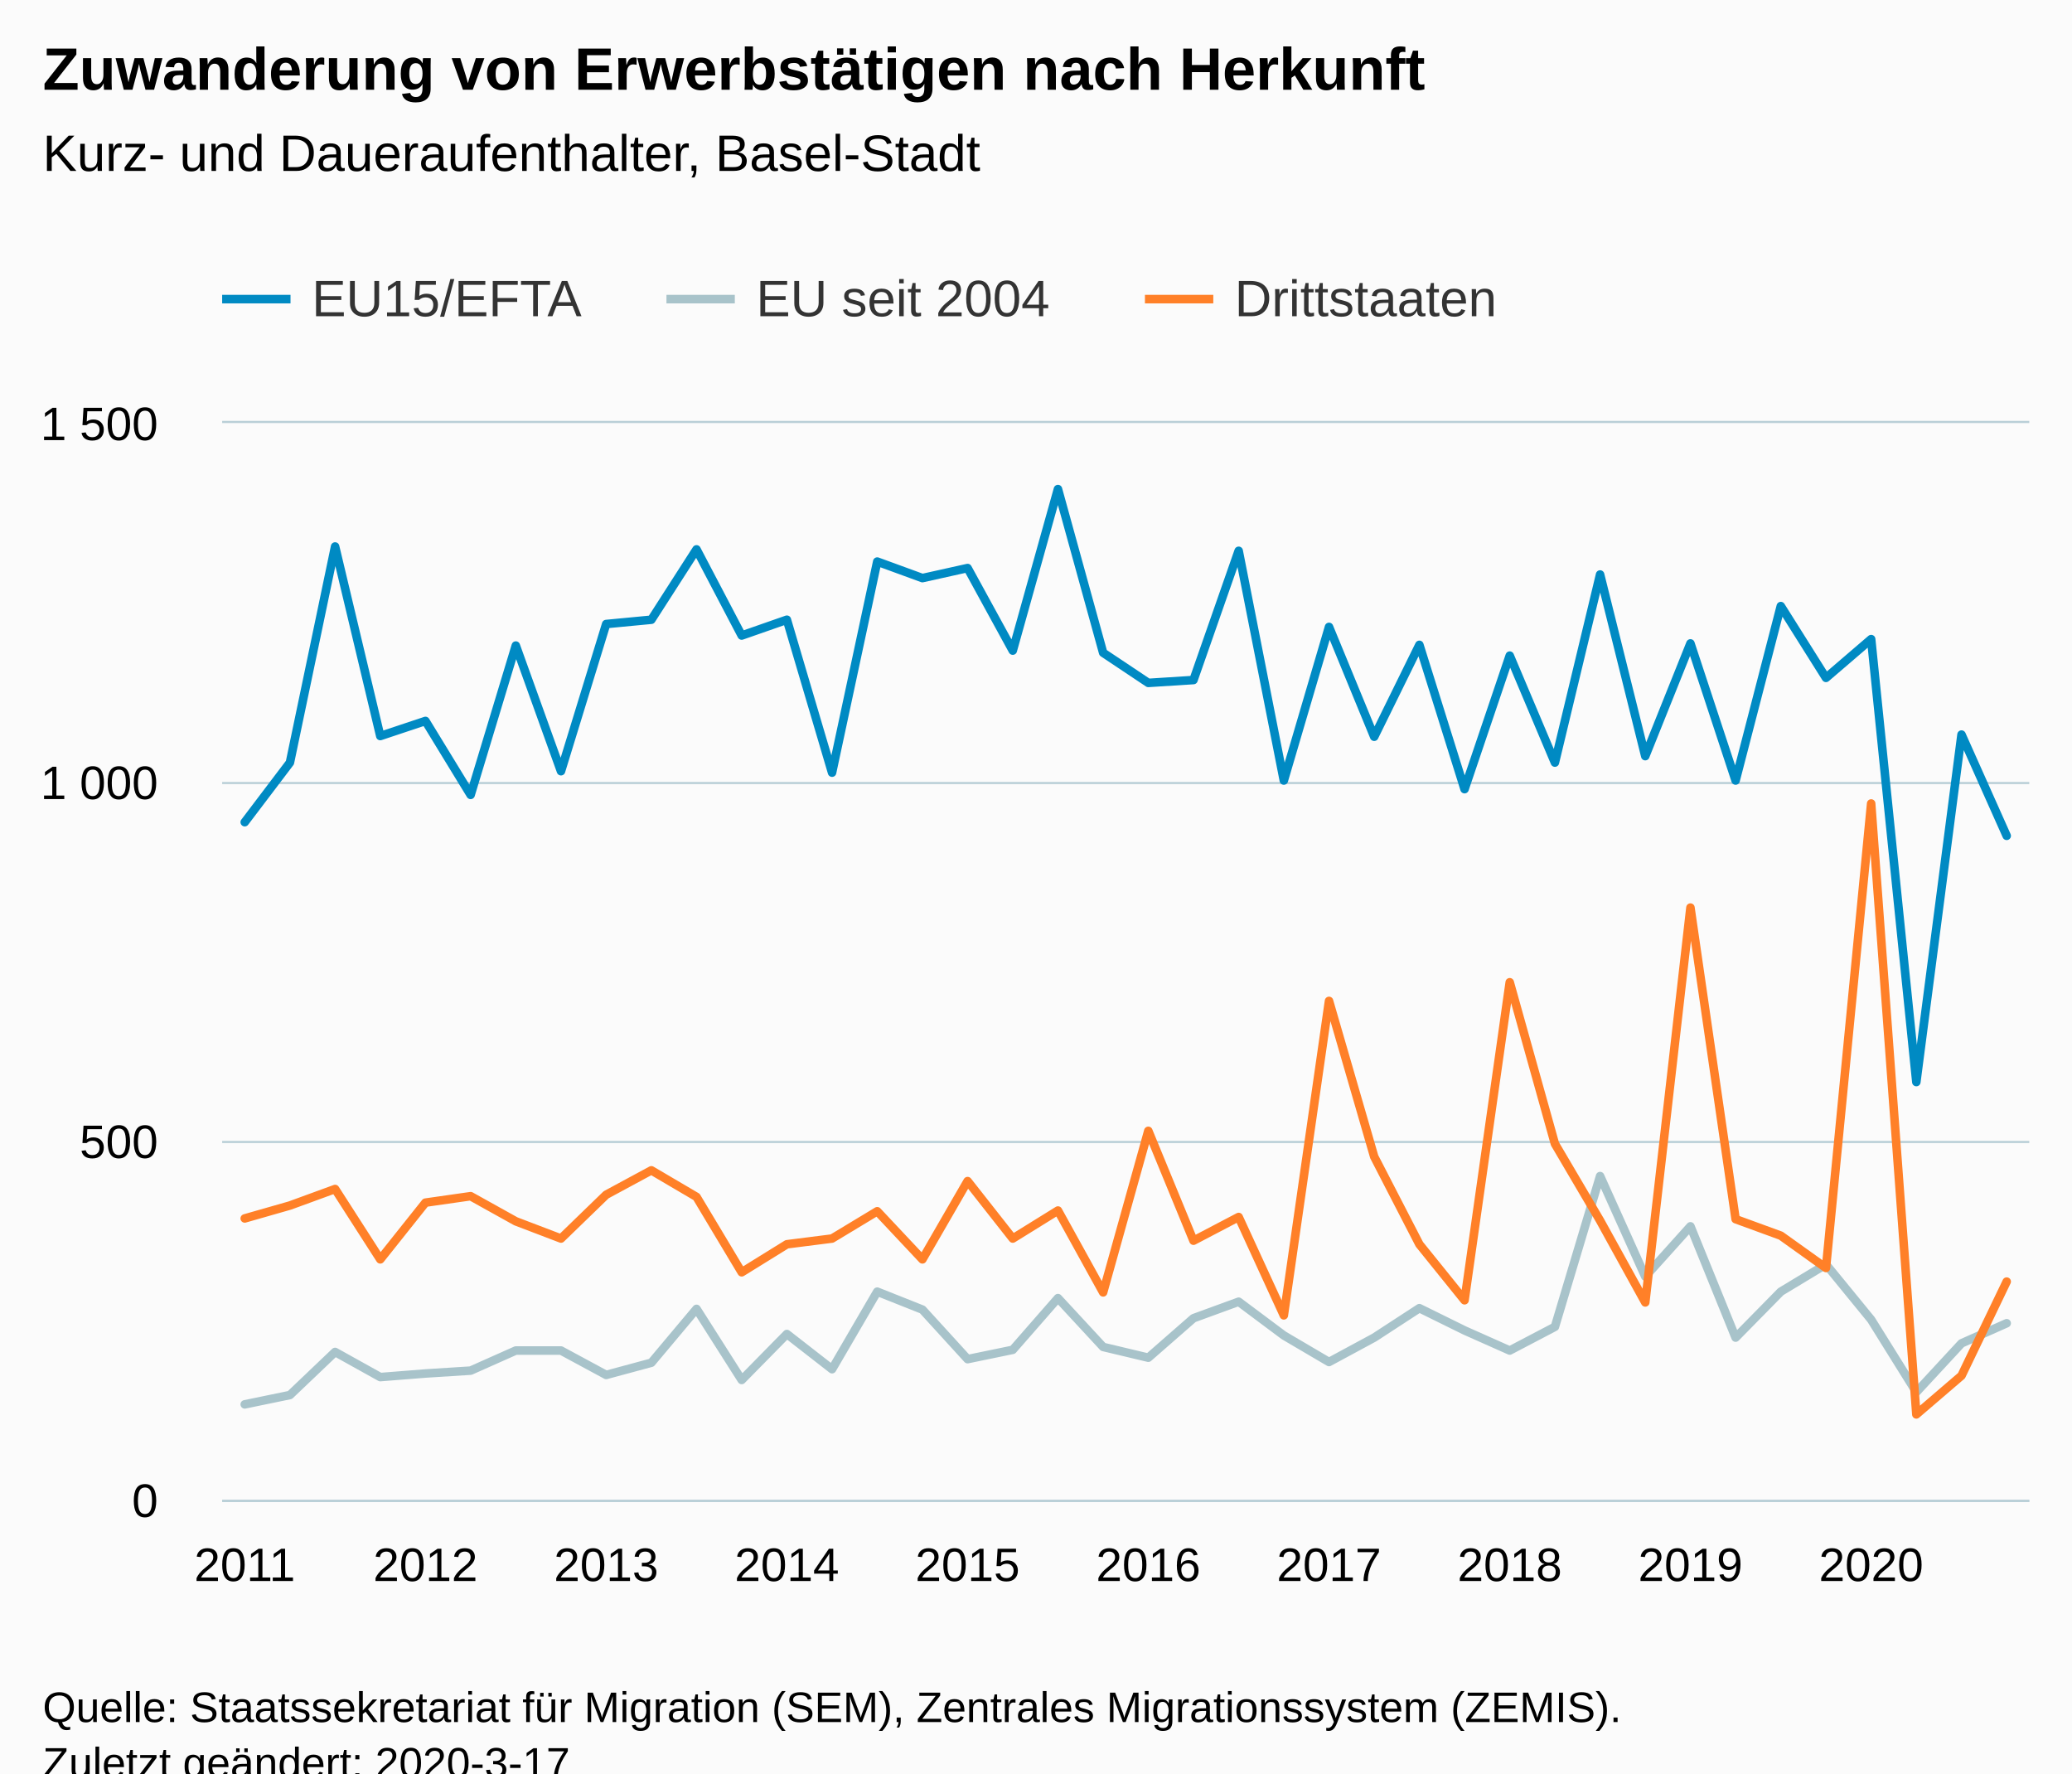
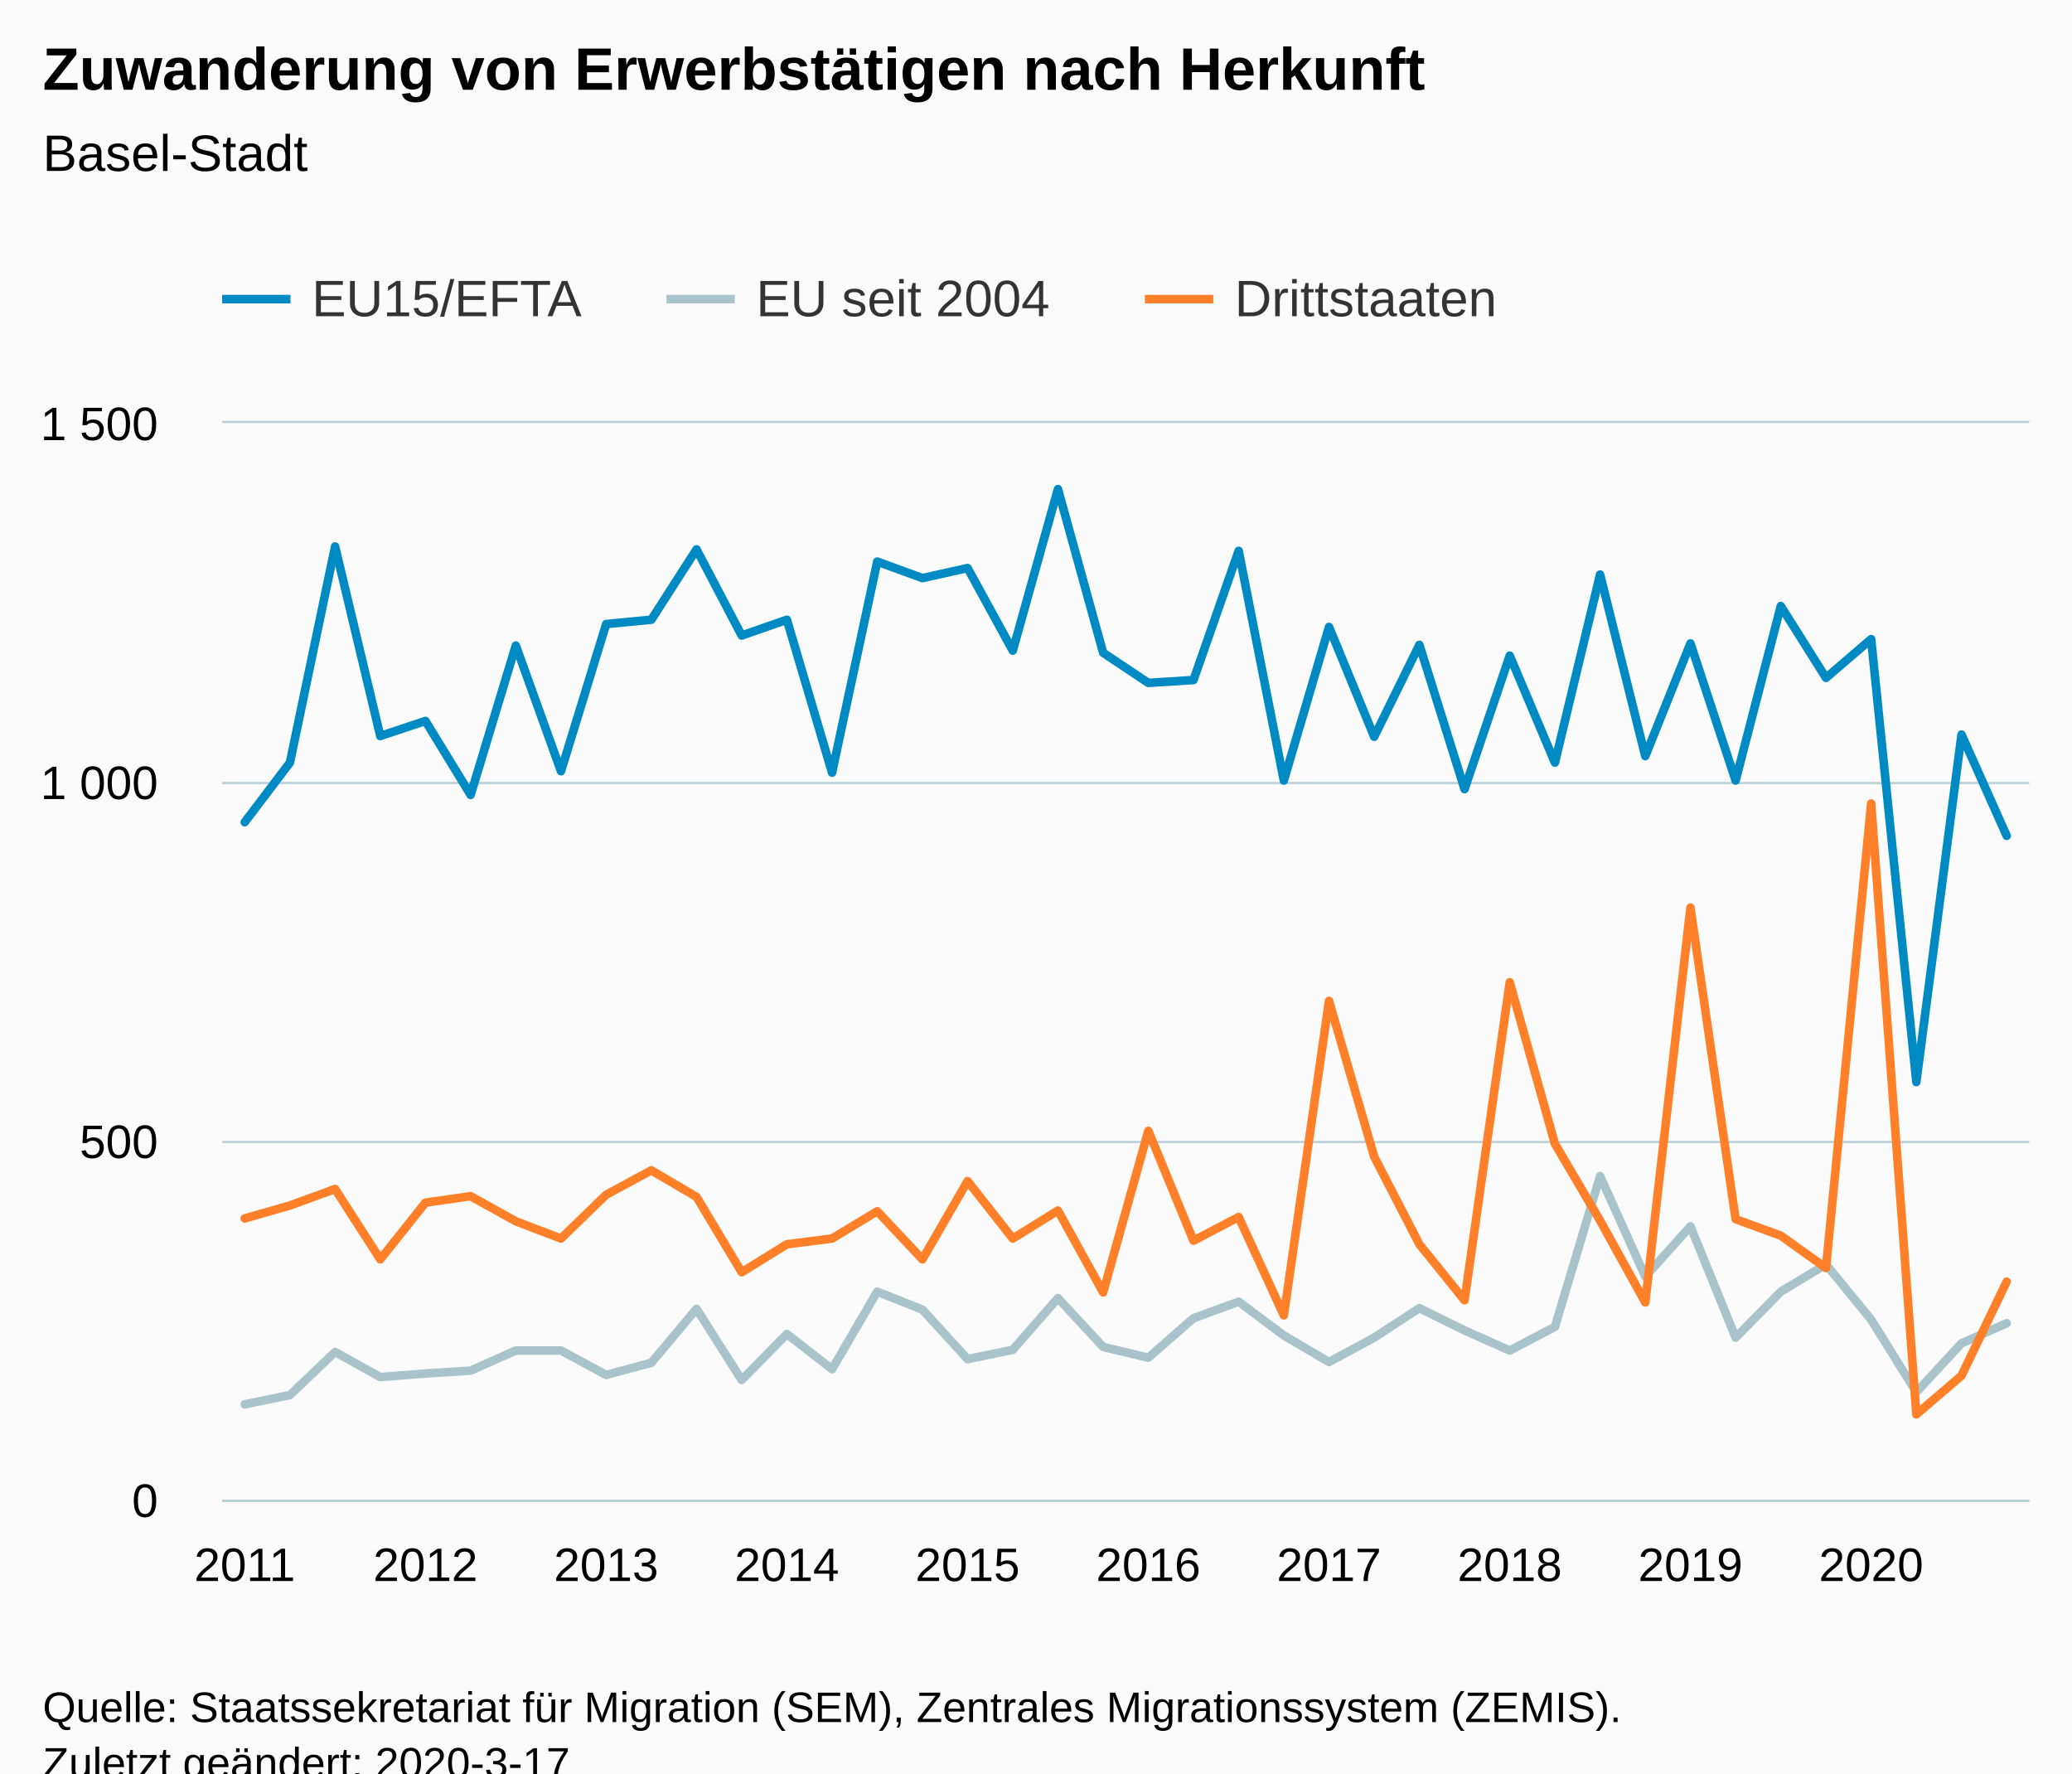
<svg xmlns="http://www.w3.org/2000/svg" version="1.1" class="highcharts-root" style="font-family:Arial;font-size:12px;" viewBox="0 0 485 415">
  <defs>
-     <clipPath id="highcharts-zmtysx4-126-">
+     <clipPath id="highcharts-c2lby9r-126-">
      <rect x="0" y="0" width="423" height="252" fill="none" />
    </clipPath>
-     <clipPath id="highcharts-zmtysx4-167-">
+     <clipPath id="highcharts-c2lby9r-167-">
      <rect x="0" y="0" width="423" height="252" fill="none" />
    </clipPath>
  </defs>
  <rect fill="#fbfbfb" class="highcharts-background" x="0" y="0" width="485" height="428" rx="0" ry="0" />
  <rect fill="none" class="highcharts-plot-background" x="52" y="99" width="423" height="252" />
  <g class="highcharts-pane-group" data-z-index="0" />
  <g class="highcharts-grid highcharts-xaxis-grid" data-z-index="1">
    <path fill="none" data-z-index="1" class="highcharts-grid-line" d="M 56.5 99 L 56.5 351" opacity="1" />
    <path fill="none" data-z-index="1" class="highcharts-grid-line" d="M 99.5 99 L 99.5 351" opacity="1" />
    <path fill="none" data-z-index="1" class="highcharts-grid-line" d="M 141.5 99 L 141.5 351" opacity="1" />
    <path fill="none" data-z-index="1" class="highcharts-grid-line" d="M 183.5 99 L 183.5 351" opacity="1" />
    <path fill="none" data-z-index="1" class="highcharts-grid-line" d="M 225.5 99 L 225.5 351" opacity="1" />
    <path fill="none" data-z-index="1" class="highcharts-grid-line" d="M 268.5 99 L 268.5 351" opacity="1" />
    <path fill="none" data-z-index="1" class="highcharts-grid-line" d="M 310.5 99 L 310.5 351" opacity="1" />
    <path fill="none" data-z-index="1" class="highcharts-grid-line" d="M 352.5 99 L 352.5 351" opacity="1" />
    <path fill="none" data-z-index="1" class="highcharts-grid-line" d="M 395.5 99 L 395.5 351" opacity="1" />
    <path fill="none" data-z-index="1" class="highcharts-grid-line" d="M 437.5 99 L 437.5 351" opacity="1" />
  </g>
  <g class="highcharts-grid highcharts-yaxis-grid" data-z-index="1">
    <path fill="none" stroke="#B9CFD7" stroke-width="0.5" data-z-index="1" class="highcharts-grid-line" d="M 52 351.25 L 475 351.25" opacity="1" />
    <path fill="none" stroke="#B9CFD7" stroke-width="0.5" data-z-index="1" class="highcharts-grid-line" d="M 52 267.25 L 475 267.25" opacity="1" />
    <path fill="none" stroke="#B9CFD7" stroke-width="0.5" data-z-index="1" class="highcharts-grid-line" d="M 52 183.25 L 475 183.25" opacity="1" />
    <path fill="none" stroke="#B9CFD7" stroke-width="0.5" data-z-index="1" class="highcharts-grid-line" d="M 52 98.75 L 475 98.75" opacity="1" />
  </g>
  <rect fill="none" class="highcharts-plot-border" data-z-index="1" x="52" y="99" width="423" height="252" />
  <g class="highcharts-axis highcharts-xaxis" data-z-index="2">
    <path fill="none" class="highcharts-axis-line" stroke="#B9CFD7" stroke-width="0.5" data-z-index="7" d="M 52 351.25 L 475 351.25" />
  </g>
  <g class="highcharts-axis highcharts-yaxis" data-z-index="2">
    <path fill="none" class="highcharts-axis-line" data-z-index="7" d="M 52 99 L 52 351" />
  </g>
  <g class="highcharts-series-group" data-z-index="3">
-     <g class="highcharts-series highcharts-series-0 highcharts-line-series" data-z-index="0.1" opacity="1" transform="translate(52,99) scale(1 1)" clip-path="url(#highcharts-zmtysx4-167-)">
+     <g class="highcharts-series highcharts-series-0 highcharts-line-series" data-z-index="0.1" opacity="1" transform="translate(52,99) scale(1 1)" clip-path="url(#highcharts-c2lby9r-167-)">
      <path fill="none" d="M 5.287 93.408 L 15.863 79.464 L 26.438 28.896 L 37.013 73.248 L 47.587 69.72 L 58.163 87.024 L 68.737 52.08 L 79.312 81.48 L 89.888 47.04 L 100.463 46.032 L 111.037 29.568 L 121.612 49.728 L 132.188 46.032 L 142.762 81.816 L 153.338 32.424 L 163.912 36.288 L 174.488 33.936 L 185.062 53.256 L 195.637 15.456 L 206.213 53.76 L 216.787 60.816 L 227.363 60.144 L 237.938 29.904 L 248.512 83.664 L 259.087 47.712 L 269.663 73.416 L 280.238 51.912 L 290.812 85.68 L 301.387 54.432 L 311.962 79.464 L 322.538 35.448 L 333.113 77.952 L 343.688 51.576 L 354.262 83.664 L 364.837 42.84 L 375.413 59.64 L 385.988 50.568 L 396.562 154.224 L 407.137 72.912 L 417.712 96.6" class="highcharts-graph" data-z-index="1" stroke="#008AC3" stroke-width="2" stroke-linejoin="round" stroke-linecap="round" />
    </g>
    <g class="highcharts-markers highcharts-series-0 highcharts-line-series" data-z-index="0.1" opacity="1" transform="translate(52,99) scale(1 1)" clip-path="none" />
-     <g class="highcharts-series highcharts-series-1 highcharts-line-series" data-z-index="0.1" opacity="1" transform="translate(52,99) scale(1 1)" clip-path="url(#highcharts-zmtysx4-167-)">
+     <g class="highcharts-series highcharts-series-1 highcharts-line-series" data-z-index="0.1" opacity="1" transform="translate(52,99) scale(1 1)" clip-path="url(#highcharts-c2lby9r-167-)">
      <path fill="none" d="M 5.287 229.656 L 15.863 227.472 L 26.438 217.392 L 37.013 223.272 L 47.587 222.432 L 58.163 221.76 L 68.737 217.056 L 79.312 217.056 L 89.888 222.768 L 100.463 219.912 L 111.037 207.312 L 121.612 223.944 L 132.188 213.192 L 142.762 221.424 L 153.338 203.28 L 163.912 207.48 L 174.488 219.072 L 185.062 216.888 L 195.637 204.792 L 206.213 216.216 L 216.787 218.736 L 227.363 209.496 L 237.938 205.632 L 248.512 213.528 L 259.087 219.744 L 269.663 214.032 L 280.238 207.144 L 290.812 212.352 L 301.387 217.056 L 311.962 211.512 L 322.538 176.232 L 333.113 199.752 L 343.688 187.992 L 354.262 214.032 L 364.837 203.28 L 375.413 196.896 L 385.988 209.832 L 396.562 226.8 L 407.137 215.376 L 417.712 210.672" class="highcharts-graph" data-z-index="1" stroke="#A8C3CA" stroke-width="2" stroke-linejoin="round" stroke-linecap="round" />
    </g>
    <g class="highcharts-markers highcharts-series-1 highcharts-line-series" data-z-index="0.1" opacity="1" transform="translate(52,99) scale(1 1)" clip-path="none" />
-     <g class="highcharts-series highcharts-series-2 highcharts-line-series" data-z-index="0.1" opacity="1" transform="translate(52,99) scale(1 1)" clip-path="url(#highcharts-zmtysx4-167-)">
+     <g class="highcharts-series highcharts-series-2 highcharts-line-series" data-z-index="0.1" opacity="1" transform="translate(52,99) scale(1 1)" clip-path="url(#highcharts-c2lby9r-167-)">
      <path fill="none" d="M 5.287 186.144 L 15.863 183.12 L 26.438 179.256 L 37.013 195.72 L 47.587 182.448 L 58.163 180.936 L 68.737 186.816 L 79.312 190.848 L 89.888 180.6 L 100.463 174.888 L 111.037 181.104 L 121.612 198.744 L 132.188 192.192 L 142.762 190.848 L 153.338 184.464 L 163.912 195.72 L 174.488 177.408 L 185.062 190.848 L 195.637 184.296 L 206.213 203.448 L 216.787 165.648 L 227.363 191.352 L 237.938 185.808 L 248.512 208.824 L 259.087 135.24 L 269.663 171.696 L 280.238 192.192 L 290.812 205.296 L 301.387 130.872 L 311.962 168.672 L 322.538 186.648 L 333.113 205.8 L 343.688 113.4 L 354.262 186.312 L 364.837 190.176 L 375.413 197.736 L 385.988 89.04 L 396.562 232.008 L 407.137 222.936 L 417.712 200.928" class="highcharts-graph" data-z-index="1" stroke="#FF8028" stroke-width="2" stroke-linejoin="round" stroke-linecap="round" />
    </g>
    <g class="highcharts-markers highcharts-series-2 highcharts-line-series" data-z-index="0.1" opacity="1" transform="translate(52,99) scale(1 1)" clip-path="none" />
  </g>
  <text x="10" text-anchor="start" class="highcharts-title" data-z-index="4" style="color:#000000;font-size:14px;font-weight:bold;fill:#000000;" y="21">
    <tspan>Zuwanderung von Erwerbstätigen nach Herkunft</tspan>
  </text>
  <text x="10" text-anchor="start" class="highcharts-subtitle" data-z-index="4" style="color:#000000;font-size:12px;font-weight:normal;fill:#000000;" y="40">
-     <tspan>Kurz- und Daueraufenthalter, Basel-Stadt</tspan>
+     <tspan>Basel-Stadt</tspan>
  </text>
  <text x="10" text-anchor="start" class="highcharts-caption" data-z-index="4" style="color:#666666;fill:#666666;" y="385" />
  <g class="highcharts-legend" data-z-index="7" transform="translate(44,56)">
    <rect fill="none" class="highcharts-legend-box" rx="0" ry="0" x="0" y="0" width="316" height="31" visibility="visible" />
    <g data-z-index="1">
      <g>
        <g class="highcharts-legend-item highcharts-line-series highcharts-color-undefined highcharts-series-0" data-z-index="1" transform="translate(8,3)">
          <path fill="none" d="M 0 11 L 16 11" class="highcharts-graph" stroke="#008AC3" stroke-width="2" />
          <text x="21" style="color:#333333;cursor:pointer;font-size:12px;font-weight:normal;fill:#333333;" text-anchor="start" data-z-index="2" y="15">
            <tspan>EU15/EFTA</tspan>
          </text>
        </g>
        <g class="highcharts-legend-item highcharts-line-series highcharts-color-undefined highcharts-series-1" data-z-index="1" transform="translate(112,3)">
          <path fill="none" d="M 0 11 L 16 11" class="highcharts-graph" stroke="#A8C3CA" stroke-width="2" />
          <text x="21" y="15" style="color:#333333;cursor:pointer;font-size:12px;font-weight:normal;fill:#333333;" text-anchor="start" data-z-index="2">
            <tspan>EU seit 2004</tspan>
          </text>
        </g>
        <g class="highcharts-legend-item highcharts-line-series highcharts-color-undefined highcharts-series-2" data-z-index="1" transform="translate(224,3)">
          <path fill="none" d="M 0 11 L 16 11" class="highcharts-graph" stroke="#FF8028" stroke-width="2" />
          <text x="21" y="15" style="color:#333333;cursor:pointer;font-size:12px;font-weight:normal;fill:#333333;" text-anchor="start" data-z-index="2">
            <tspan>Drittstaaten</tspan>
          </text>
        </g>
      </g>
    </g>
  </g>
  <g class="highcharts-axis-labels highcharts-xaxis-labels" data-z-index="7">
    <text x="57.288" style="color:#000000;cursor:default;font-size:11px;fill:#000000;" text-anchor="middle" transform="translate(0,0)" y="370" opacity="1">2011</text>
    <text x="99.588" style="color:#000000;cursor:default;font-size:11px;fill:#000000;" text-anchor="middle" transform="translate(0,0)" y="370" opacity="1">2012</text>
    <text x="141.887" style="color:#000000;cursor:default;font-size:11px;fill:#000000;" text-anchor="middle" transform="translate(0,0)" y="370" opacity="1">2013</text>
    <text x="184.188" style="color:#000000;cursor:default;font-size:11px;fill:#000000;" text-anchor="middle" transform="translate(0,0)" y="370" opacity="1">2014</text>
    <text x="226.488" style="color:#000000;cursor:default;font-size:11px;fill:#000000;" text-anchor="middle" transform="translate(0,0)" y="370" opacity="1">2015</text>
    <text x="268.788" style="color:#000000;cursor:default;font-size:11px;fill:#000000;" text-anchor="middle" transform="translate(0,0)" y="370" opacity="1">2016</text>
    <text x="311.087" style="color:#000000;cursor:default;font-size:11px;fill:#000000;" text-anchor="middle" transform="translate(0,0)" y="370" opacity="1">2017</text>
    <text x="353.387" style="color:#000000;cursor:default;font-size:11px;fill:#000000;" text-anchor="middle" transform="translate(0,0)" y="370" opacity="1">2018</text>
    <text x="395.688" style="color:#000000;cursor:default;font-size:11px;fill:#000000;" text-anchor="middle" transform="translate(0,0)" y="370" opacity="1">2019</text>
    <text x="437.988" style="color:#000000;cursor:default;font-size:11px;fill:#000000;" text-anchor="middle" transform="translate(0,0)" y="370" opacity="1">2020</text>
  </g>
  <g class="highcharts-axis-labels highcharts-yaxis-labels" data-z-index="7">
    <text x="37" style="color:#000000;cursor:default;font-size:11px;fill:#000000;" text-anchor="end" transform="translate(0,0)" y="355" opacity="1">0</text>
    <text x="37" style="color:#000000;cursor:default;font-size:11px;fill:#000000;" text-anchor="end" transform="translate(0,0)" y="271" opacity="1">500</text>
    <text x="37" style="color:#000000;cursor:default;font-size:11px;fill:#000000;" text-anchor="end" transform="translate(0,0)" y="187" opacity="1">
      <tspan>1 000</tspan>
    </text>
    <text x="37" style="color:#000000;cursor:default;font-size:11px;fill:#000000;" text-anchor="end" transform="translate(0,0)" y="103" opacity="1">
      <tspan>1 500</tspan>
    </text>
  </g>
  <text x="10" class="highcharts-credits" text-anchor="start" data-z-index="8" style="cursor:default;color:#000000;font-size:10px;fill:#000000;" y="403">
    <tspan>Quelle: Staatssekretariat für Migration (SEM), Zentrales Migrationssystem (ZEMIS).</tspan>
    <tspan x="10" dy="13">Zuletzt geändert: 2020-3-17</tspan>
  </text>
</svg>
